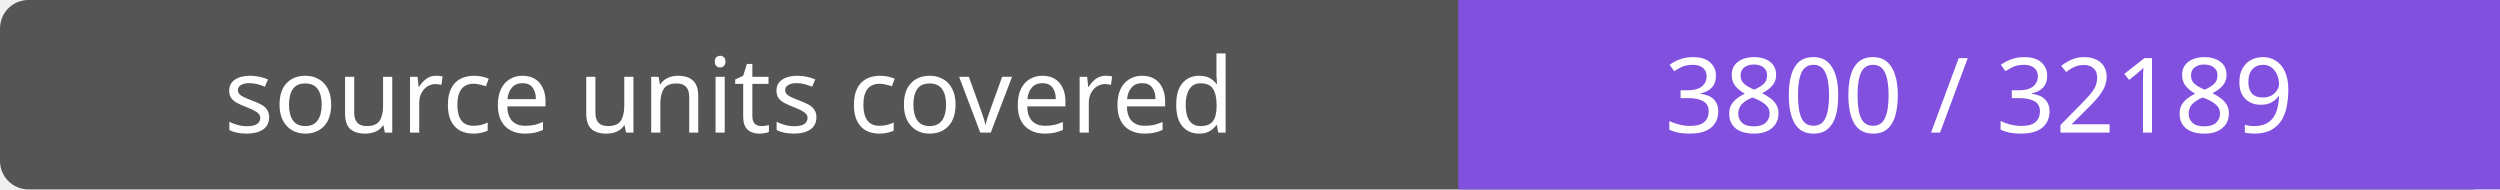
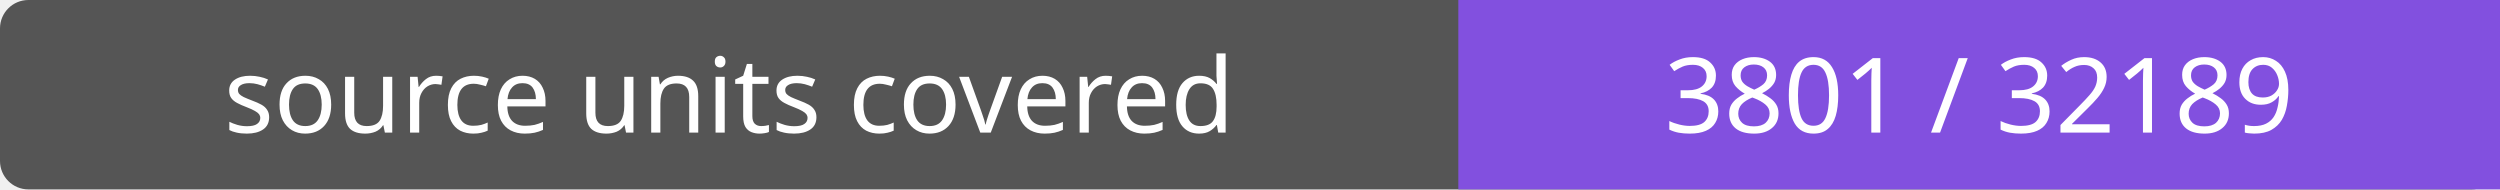
- <svg xmlns="http://www.w3.org/2000/svg" width="264" height="20" role="img" aria-label="source units covered: 3800 / 32189">
+ <svg xmlns="http://www.w3.org/2000/svg" width="264" height="20" role="img" aria-label="source units covered: 3801 / 32189">
  <rect width="264" height="20" rx="3" fill="#555" />
  <path fill="#8250df" d="M154 0h110v20H154z" />
  <g fill="#fff" text-anchor="middle" font-family="Verdana,sans-serif" font-size="11">
    <text x="77.0" y="14">source units covered</text>
-     <text x="209.0" y="14">3800 / 32189</text>
+     <text x="209.0" y="14">3801 / 32189</text>
  </g>
</svg>
